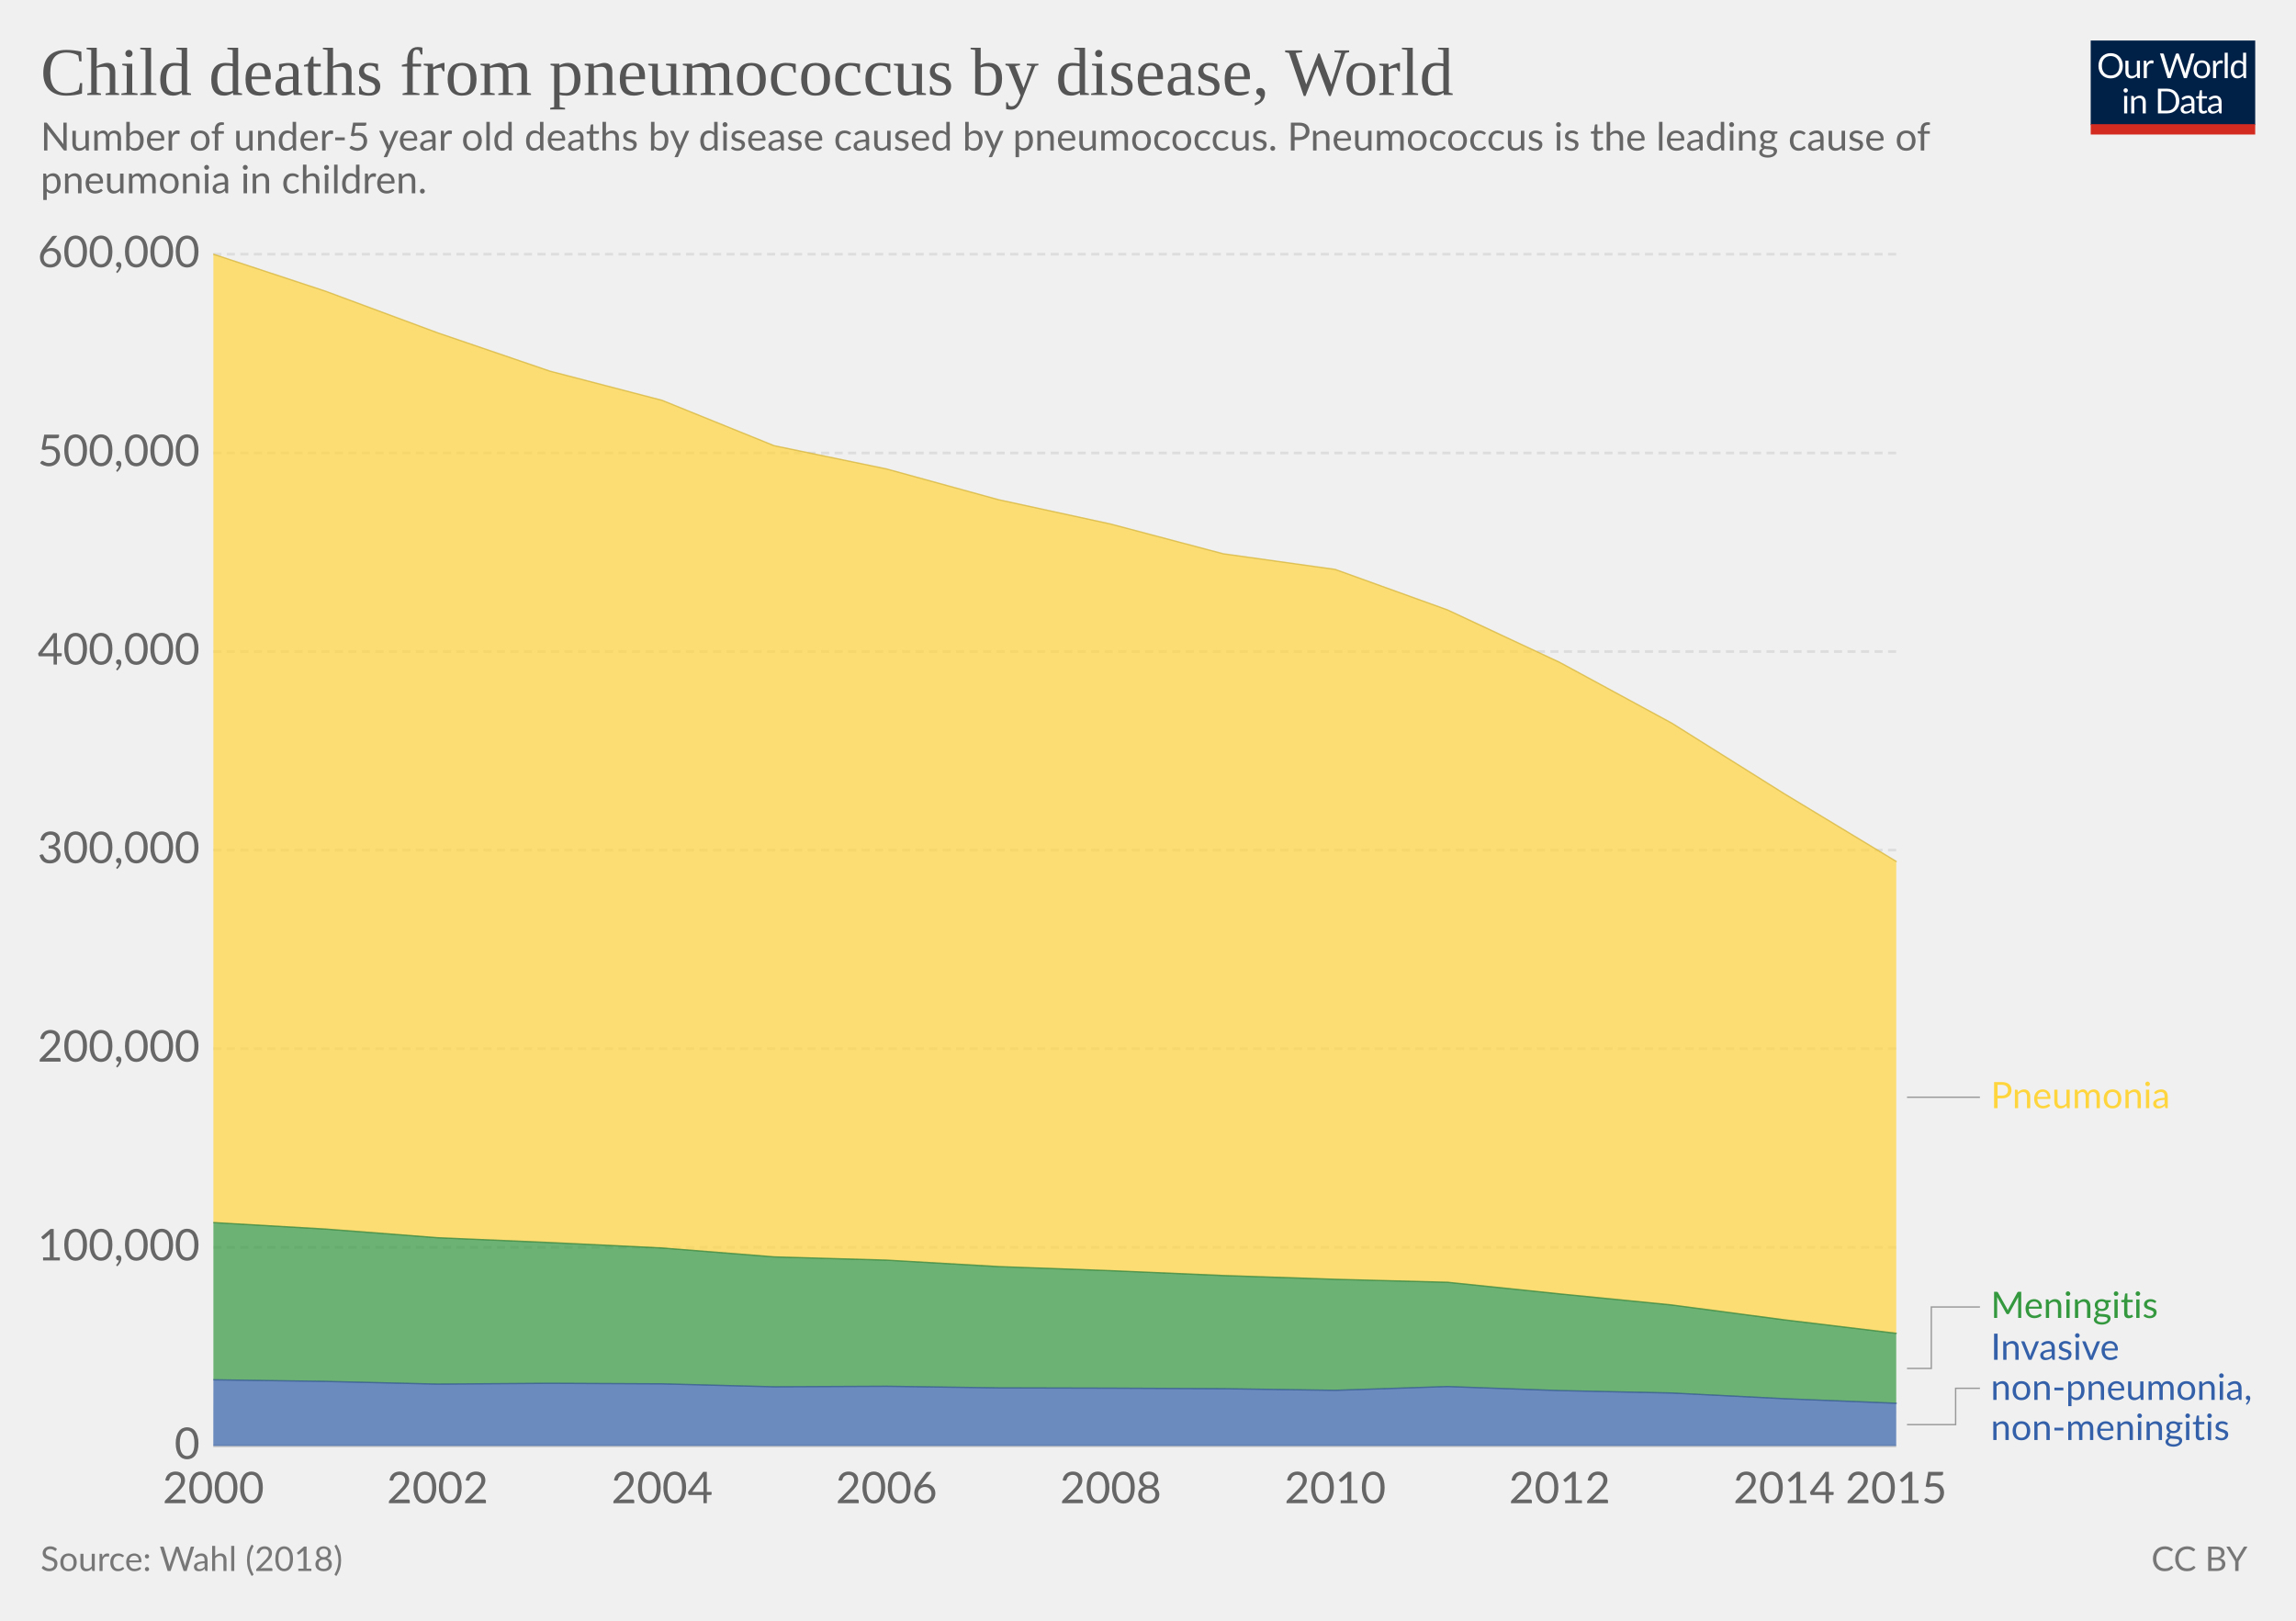
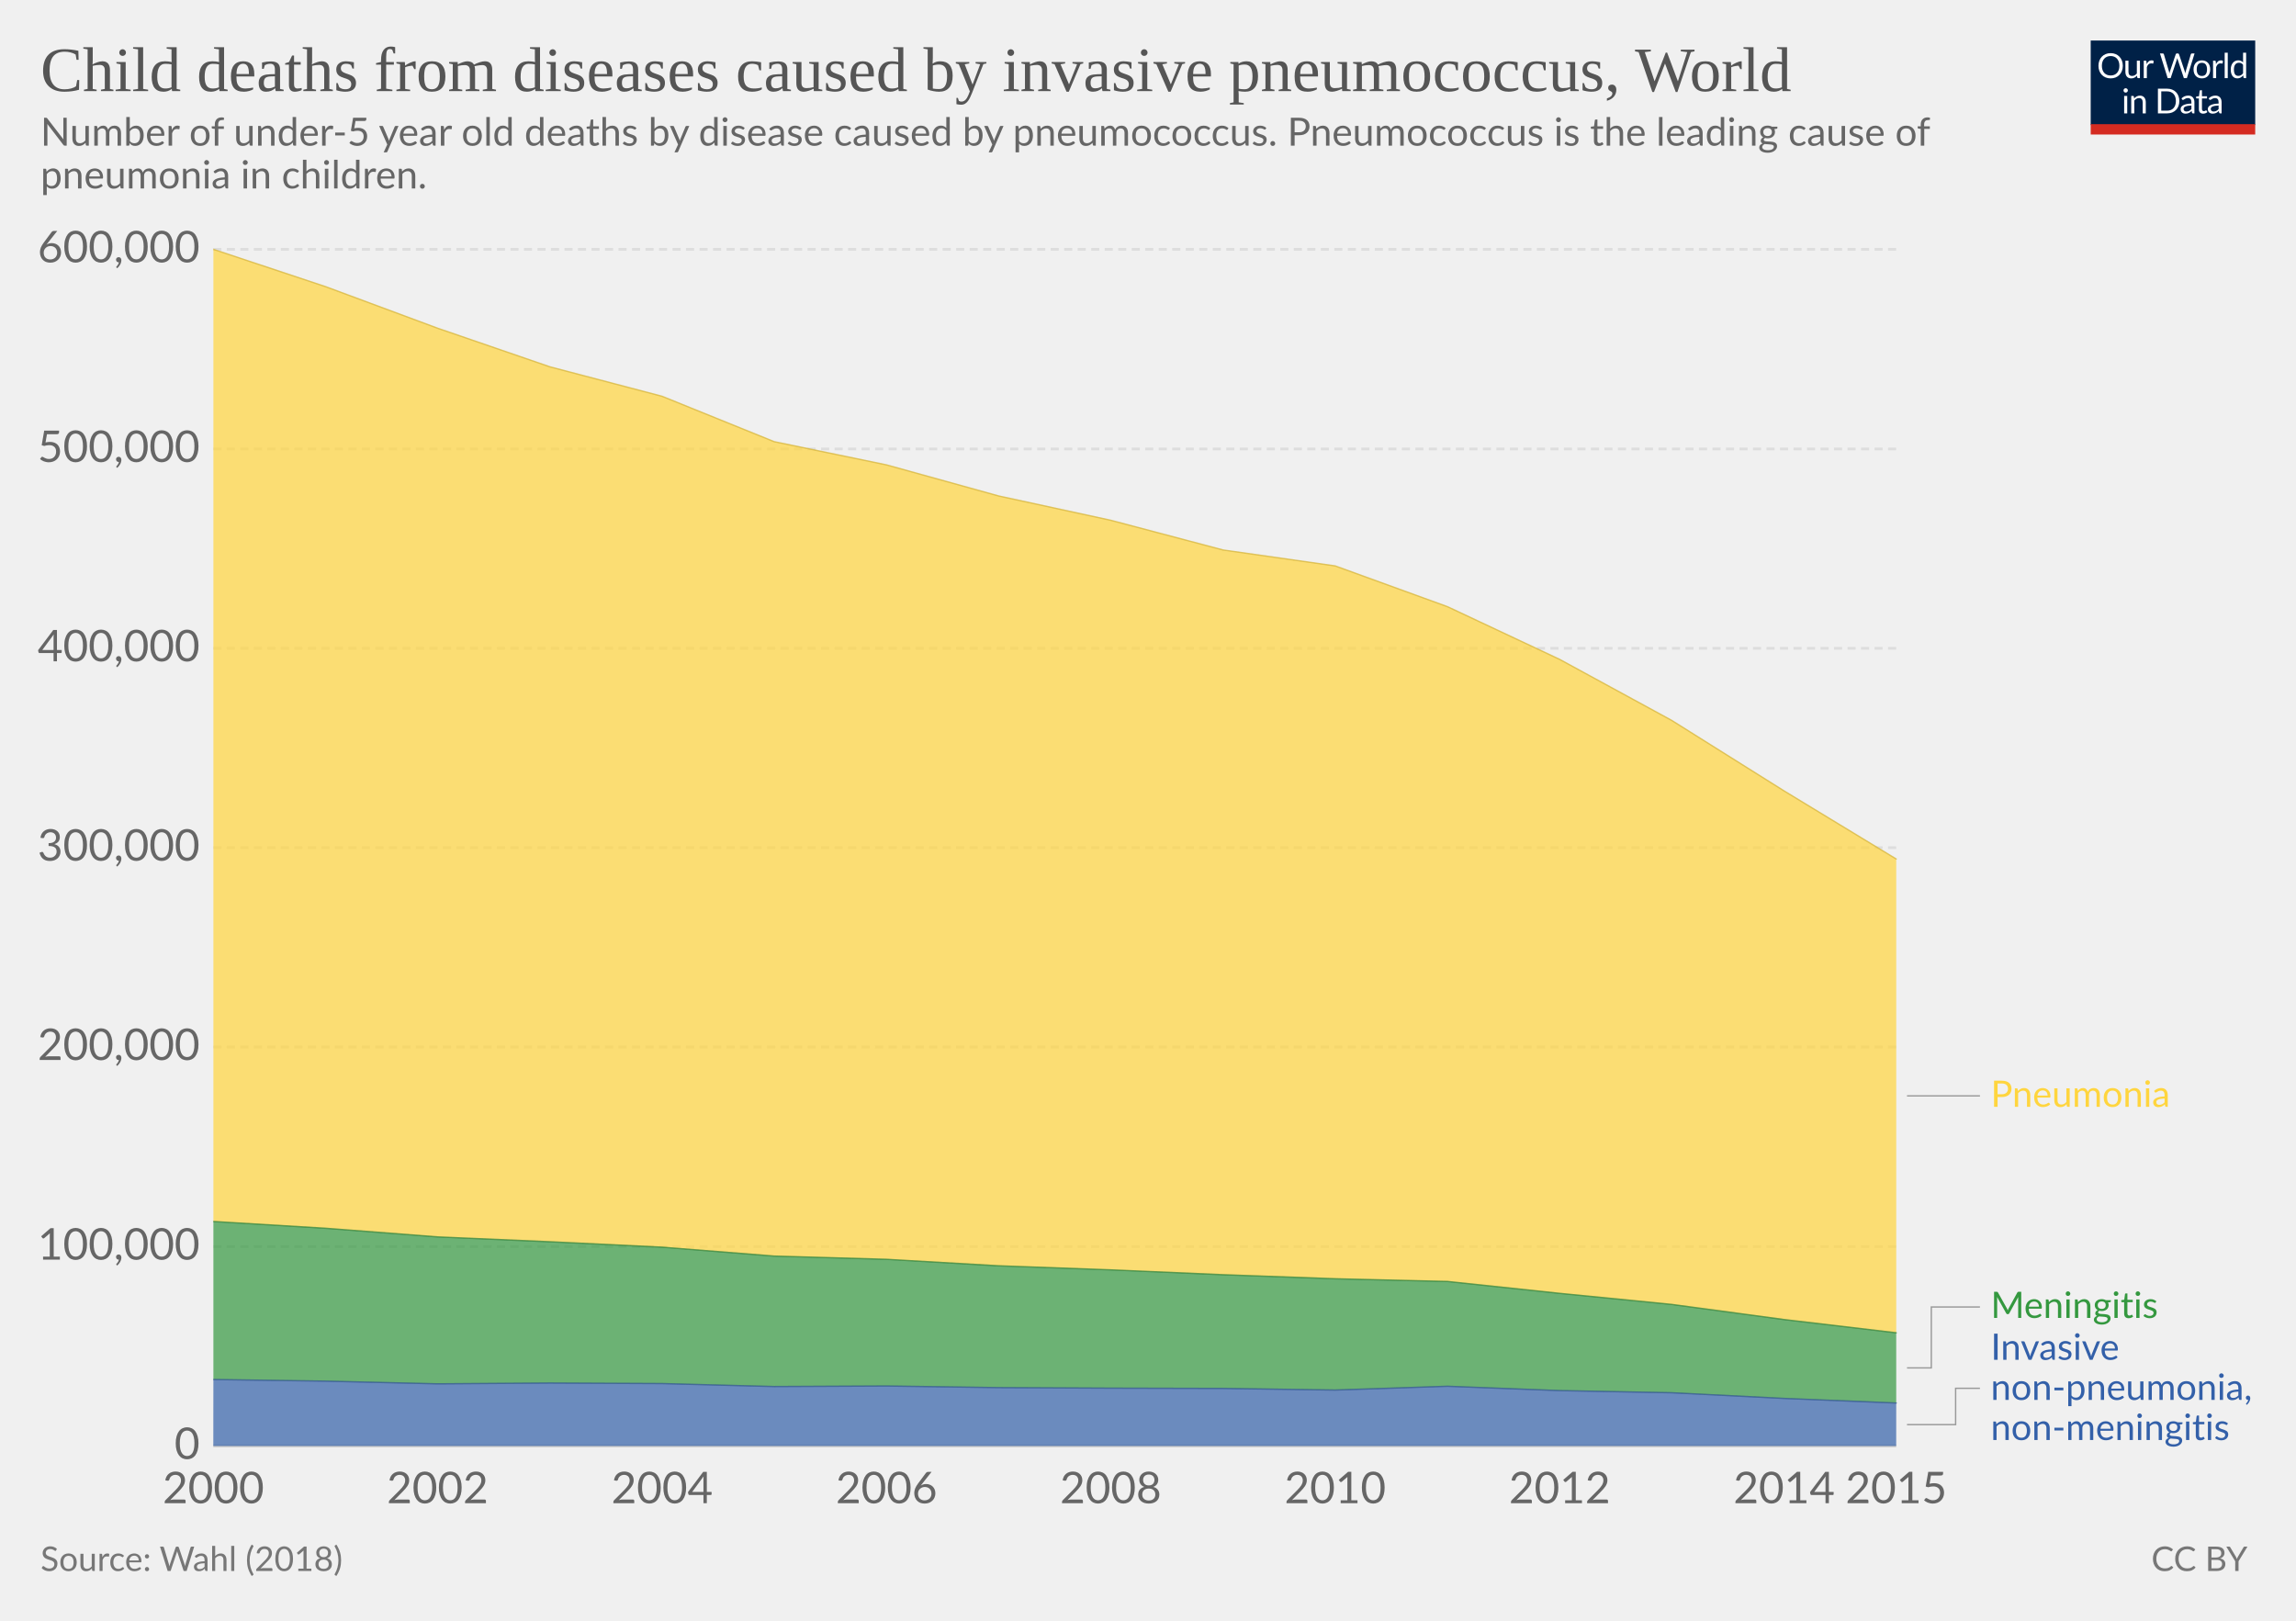
<svg xmlns="http://www.w3.org/2000/svg" version="1.1" style="font-family:Lato, 'Helvetica Neue', Helvetica, Arial, sans-serif;font-size:18px;background-color:white;text-rendering:optimizeLegibility;-webkit-font-smoothing:antialiased" width="850" height="600">
  <g class="HeaderView">
    <g transform="translate(774, 15) scale(0.29)">
      <svg width="210" height="120" viewBox="0 0 210 120" fill="none">
        <g clip-path="url(#clip0)">
          <path d="M0 0H210V107.89H0V0Z" fill="#002147" />
          <path d="M40.979 32.248C40.979 34.609 40.605 36.78 39.857 38.76C39.109 40.725 38.053 42.419 36.689 43.842C35.325 45.265 33.682 46.372 31.761 47.164C29.854 47.941 27.742 48.33 25.425 48.33C23.107 48.33 20.995 47.941 19.089 47.164C17.182 46.372 15.547 45.265 14.183 43.842C12.819 42.419 11.763 40.725 11.015 38.76C10.267 36.78 9.893 34.609 9.893 32.248C9.893 29.887 10.267 27.723 11.015 25.758C11.763 23.778 12.819 22.077 14.183 20.654C15.547 19.217 17.182 18.102 19.089 17.31C20.995 16.518 23.107 16.122 25.425 16.122C27.742 16.122 29.854 16.518 31.761 17.31C33.682 18.102 35.325 19.217 36.689 20.654C38.053 22.077 39.109 23.778 39.857 25.758C40.605 27.723 40.979 29.887 40.979 32.248ZM36.601 32.248C36.601 30.312 36.337 28.574 35.809 27.034C35.281 25.494 34.533 24.196 33.565 23.14C32.597 22.069 31.423 21.248 30.045 20.676C28.666 20.104 27.126 19.818 25.425 19.818C23.738 19.818 22.205 20.104 20.827 20.676C19.448 21.248 18.267 22.069 17.285 23.14C16.317 24.196 15.569 25.494 15.041 27.034C14.513 28.574 14.249 30.312 14.249 32.248C14.249 34.184 14.513 35.922 15.041 37.462C15.569 38.987 16.317 40.285 17.285 41.356C18.267 42.412 19.448 43.226 20.827 43.798C22.205 44.355 23.738 44.634 25.425 44.634C27.126 44.634 28.666 44.355 30.045 43.798C31.423 43.226 32.597 42.412 33.565 41.356C34.533 40.285 35.281 38.987 35.809 37.462C36.337 35.922 36.601 34.184 36.601 32.248ZM62.823 25.714V48H60.491C59.934 48 59.582 47.729 59.435 47.186L59.127 44.788C58.159 45.859 57.074 46.724 55.871 47.384C54.669 48.029 53.29 48.352 51.735 48.352C50.518 48.352 49.44 48.154 48.501 47.758C47.577 47.347 46.8 46.775 46.169 46.042C45.539 45.309 45.062 44.421 44.739 43.38C44.431 42.339 44.277 41.187 44.277 39.926V25.714H48.193V39.926C48.193 41.613 48.575 42.918 49.337 43.842C50.115 44.766 51.295 45.228 52.879 45.228C54.038 45.228 55.116 44.957 56.113 44.414C57.125 43.857 58.057 43.094 58.907 42.126V25.714H62.823ZM71.43 30.18C72.135 28.655 73 27.467 74.027 26.616C75.053 25.751 76.307 25.318 77.789 25.318C78.258 25.318 78.705 25.369 79.131 25.472C79.571 25.575 79.959 25.736 80.297 25.956L80.011 28.882C79.923 29.249 79.703 29.432 79.351 29.432C79.145 29.432 78.845 29.388 78.449 29.3C78.053 29.212 77.605 29.168 77.107 29.168C76.403 29.168 75.772 29.271 75.215 29.476C74.672 29.681 74.181 29.989 73.741 30.4C73.315 30.796 72.927 31.295 72.575 31.896C72.237 32.483 71.929 33.157 71.651 33.92V48H67.713V25.714H69.957C70.382 25.714 70.675 25.795 70.837 25.956C70.998 26.117 71.108 26.396 71.167 26.792L71.43 30.18ZM132.589 16.474L122.755 48H118.927L110.941 23.954C110.867 23.719 110.794 23.47 110.721 23.206C110.662 22.942 110.596 22.663 110.523 22.37C110.449 22.663 110.376 22.942 110.303 23.206C110.23 23.47 110.156 23.719 110.083 23.954L102.053 48H98.225L88.391 16.474H91.933C92.314 16.474 92.629 16.569 92.879 16.76C93.143 16.951 93.311 17.193 93.385 17.486L99.897 39.398C99.999 39.794 100.095 40.219 100.183 40.674C100.285 41.129 100.381 41.613 100.469 42.126C100.571 41.613 100.674 41.129 100.777 40.674C100.894 40.205 101.019 39.779 101.151 39.398L108.565 17.486C108.653 17.237 108.821 17.009 109.071 16.804C109.335 16.584 109.65 16.474 110.017 16.474H111.249C111.63 16.474 111.938 16.569 112.173 16.76C112.407 16.951 112.583 17.193 112.701 17.486L120.093 39.398C120.225 39.779 120.342 40.19 120.445 40.63C120.562 41.07 120.672 41.532 120.775 42.016C120.848 41.532 120.929 41.07 121.017 40.63C121.105 40.19 121.2 39.779 121.303 39.398L127.837 17.486C127.91 17.222 128.072 16.987 128.321 16.782C128.585 16.577 128.9 16.474 129.267 16.474H132.589ZM141.94 25.362C143.568 25.362 145.034 25.633 146.34 26.176C147.645 26.719 148.76 27.489 149.684 28.486C150.608 29.483 151.312 30.693 151.796 32.116C152.294 33.524 152.544 35.101 152.544 36.846C152.544 38.606 152.294 40.19 151.796 41.598C151.312 43.006 150.608 44.209 149.684 45.206C148.76 46.203 147.645 46.973 146.34 47.516C145.034 48.044 143.568 48.308 141.94 48.308C140.297 48.308 138.816 48.044 137.496 47.516C136.19 46.973 135.076 46.203 134.152 45.206C133.228 44.209 132.516 43.006 132.018 41.598C131.534 40.19 131.292 38.606 131.292 36.846C131.292 35.101 131.534 33.524 132.018 32.116C132.516 30.693 133.228 29.483 134.152 28.486C135.076 27.489 136.19 26.719 137.496 26.176C138.816 25.633 140.297 25.362 141.94 25.362ZM141.94 45.25C144.14 45.25 145.782 44.517 146.868 43.05C147.953 41.569 148.496 39.508 148.496 36.868C148.496 34.213 147.953 32.145 146.868 30.664C145.782 29.183 144.14 28.442 141.94 28.442C140.825 28.442 139.85 28.633 139.014 29.014C138.192 29.395 137.503 29.945 136.946 30.664C136.403 31.383 135.992 32.27 135.714 33.326C135.45 34.367 135.318 35.548 135.318 36.868C135.318 39.508 135.86 41.569 136.946 43.05C138.046 44.517 139.71 45.25 141.94 45.25ZM159.908 30.18C160.612 28.655 161.478 27.467 162.504 26.616C163.531 25.751 164.785 25.318 166.266 25.318C166.736 25.318 167.183 25.369 167.608 25.472C168.048 25.575 168.437 25.736 168.774 25.956L168.488 28.882C168.4 29.249 168.18 29.432 167.828 29.432C167.623 29.432 167.322 29.388 166.926 29.3C166.53 29.212 166.083 29.168 165.584 29.168C164.88 29.168 164.25 29.271 163.692 29.476C163.15 29.681 162.658 29.989 162.218 30.4C161.793 30.796 161.404 31.295 161.052 31.896C160.715 32.483 160.407 33.157 160.128 33.92V48H156.19V25.714H158.434C158.86 25.714 159.153 25.795 159.314 25.956C159.476 26.117 159.586 26.396 159.644 26.792L159.908 30.18ZM174.946 15.594V48H171.03V15.594H174.946ZM194.496 31.016C193.763 30.033 192.971 29.351 192.12 28.97C191.269 28.574 190.316 28.376 189.26 28.376C187.192 28.376 185.601 29.117 184.486 30.598C183.371 32.079 182.814 34.191 182.814 36.934C182.814 38.386 182.939 39.633 183.188 40.674C183.437 41.701 183.804 42.551 184.288 43.226C184.772 43.886 185.366 44.37 186.07 44.678C186.774 44.986 187.573 45.14 188.468 45.14C189.759 45.14 190.881 44.847 191.834 44.26C192.802 43.673 193.689 42.845 194.496 41.774V31.016ZM198.412 15.594V48H196.08C195.523 48 195.171 47.729 195.024 47.186L194.672 44.48C193.719 45.624 192.633 46.548 191.416 47.252C190.199 47.956 188.791 48.308 187.192 48.308C185.916 48.308 184.757 48.066 183.716 47.582C182.675 47.083 181.787 46.357 181.054 45.404C180.321 44.451 179.756 43.263 179.36 41.84C178.964 40.417 178.766 38.782 178.766 36.934C178.766 35.291 178.986 33.766 179.426 32.358C179.866 30.935 180.497 29.703 181.318 28.662C182.139 27.621 183.144 26.807 184.332 26.22C185.535 25.619 186.884 25.318 188.38 25.318C189.744 25.318 190.91 25.553 191.878 26.022C192.861 26.477 193.733 27.115 194.496 27.936V15.594H198.412ZM46.614 70.714V93H42.698V70.714H46.614ZM47.45 63.718C47.45 64.099 47.369 64.459 47.208 64.796C47.061 65.119 46.856 65.412 46.592 65.676C46.343 65.925 46.042 66.123 45.69 66.27C45.352 66.417 44.993 66.49 44.612 66.49C44.23 66.49 43.871 66.417 43.534 66.27C43.211 66.123 42.925 65.925 42.676 65.676C42.426 65.412 42.228 65.119 42.082 64.796C41.935 64.459 41.862 64.099 41.862 63.718C41.862 63.337 41.935 62.977 42.082 62.64C42.228 62.288 42.426 61.987 42.676 61.738C42.925 61.474 43.211 61.269 43.534 61.122C43.871 60.975 44.23 60.902 44.612 60.902C44.993 60.902 45.352 60.975 45.69 61.122C46.042 61.269 46.343 61.474 46.592 61.738C46.856 61.987 47.061 62.288 47.208 62.64C47.369 62.977 47.45 63.337 47.45 63.718ZM55.424 73.948C55.908 73.405 56.422 72.914 56.964 72.474C57.507 72.034 58.079 71.66 58.68 71.352C59.296 71.029 59.941 70.787 60.616 70.626C61.306 70.45 62.046 70.362 62.838 70.362C64.055 70.362 65.126 70.567 66.05 70.978C66.989 71.374 67.766 71.946 68.382 72.694C69.013 73.427 69.49 74.315 69.812 75.356C70.135 76.397 70.296 77.549 70.296 78.81V93H66.358V78.81C66.358 77.123 65.969 75.818 65.192 74.894C64.43 73.955 63.264 73.486 61.694 73.486C60.535 73.486 59.45 73.765 58.438 74.322C57.441 74.879 56.517 75.635 55.666 76.588V93H51.728V70.714H54.082C54.639 70.714 54.984 70.985 55.116 71.528L55.424 73.948ZM113.129 77.248C113.129 79.609 112.755 81.758 112.007 83.694C111.259 85.63 110.203 87.287 108.839 88.666C107.475 90.045 105.832 91.115 103.911 91.878C102.004 92.626 99.892 93 97.575 93H85.805V61.474H97.575C99.892 61.474 102.004 61.855 103.911 62.618C105.832 63.366 107.475 64.437 108.839 65.83C110.203 67.209 111.259 68.866 112.007 70.802C112.755 72.738 113.129 74.887 113.129 77.248ZM108.751 77.248C108.751 75.312 108.487 73.581 107.959 72.056C107.431 70.531 106.683 69.24 105.715 68.184C104.747 67.128 103.574 66.321 102.195 65.764C100.816 65.207 99.276 64.928 97.575 64.928H90.073V89.546H97.575C99.276 89.546 100.816 89.267 102.195 88.71C103.574 88.153 104.747 87.353 105.715 86.312C106.683 85.256 107.431 83.965 107.959 82.44C108.487 80.915 108.751 79.184 108.751 77.248ZM128.553 82.968C126.749 83.027 125.209 83.173 123.933 83.408C122.672 83.628 121.638 83.921 120.831 84.288C120.039 84.655 119.46 85.087 119.093 85.586C118.741 86.085 118.565 86.642 118.565 87.258C118.565 87.845 118.661 88.351 118.851 88.776C119.042 89.201 119.299 89.553 119.621 89.832C119.959 90.096 120.347 90.294 120.787 90.426C121.242 90.543 121.726 90.602 122.239 90.602C122.929 90.602 123.559 90.536 124.131 90.404C124.703 90.257 125.239 90.052 125.737 89.788C126.251 89.524 126.735 89.209 127.189 88.842C127.659 88.475 128.113 88.057 128.553 87.588V82.968ZM115.903 73.86C117.135 72.672 118.463 71.785 119.885 71.198C121.308 70.611 122.885 70.318 124.615 70.318C125.862 70.318 126.969 70.523 127.937 70.934C128.905 71.345 129.719 71.917 130.379 72.65C131.039 73.383 131.538 74.271 131.875 75.312C132.213 76.353 132.381 77.497 132.381 78.744V93H130.643C130.262 93 129.969 92.941 129.763 92.824C129.558 92.692 129.397 92.443 129.279 92.076L128.839 89.964C128.253 90.507 127.681 90.991 127.123 91.416C126.566 91.827 125.979 92.179 125.363 92.472C124.747 92.751 124.087 92.963 123.383 93.11C122.694 93.271 121.924 93.352 121.073 93.352C120.208 93.352 119.394 93.235 118.631 93C117.869 92.751 117.201 92.384 116.629 91.9C116.072 91.416 115.625 90.807 115.287 90.074C114.965 89.326 114.803 88.446 114.803 87.434C114.803 86.554 115.045 85.711 115.529 84.904C116.013 84.083 116.798 83.357 117.883 82.726C118.969 82.095 120.384 81.582 122.129 81.186C123.875 80.775 126.016 80.541 128.553 80.482V78.744C128.553 77.013 128.179 75.708 127.431 74.828C126.683 73.933 125.591 73.486 124.153 73.486C123.185 73.486 122.371 73.611 121.711 73.86C121.066 74.095 120.501 74.366 120.017 74.674C119.548 74.967 119.137 75.239 118.785 75.488C118.448 75.723 118.111 75.84 117.773 75.84C117.509 75.84 117.282 75.774 117.091 75.642C116.901 75.495 116.739 75.319 116.607 75.114L115.903 73.86ZM143.568 93.352C141.808 93.352 140.451 92.861 139.498 91.878C138.559 90.895 138.09 89.48 138.09 87.632V73.992H135.406C135.171 73.992 134.973 73.926 134.812 73.794C134.65 73.647 134.57 73.427 134.57 73.134V71.572L138.222 71.11L139.124 64.224C139.168 64.004 139.263 63.828 139.41 63.696C139.571 63.549 139.776 63.476 140.026 63.476H142.006V71.154H148.452V73.992H142.006V87.368C142.006 88.307 142.233 89.003 142.688 89.458C143.142 89.913 143.729 90.14 144.448 90.14C144.858 90.14 145.21 90.089 145.504 89.986C145.812 89.869 146.076 89.744 146.296 89.612C146.516 89.48 146.699 89.363 146.846 89.26C147.007 89.143 147.146 89.084 147.264 89.084C147.469 89.084 147.652 89.209 147.814 89.458L148.958 91.328C148.283 91.959 147.469 92.457 146.516 92.824C145.562 93.176 144.58 93.352 143.568 93.352ZM163.253 82.968C161.449 83.027 159.909 83.173 158.633 83.408C157.372 83.628 156.338 83.921 155.531 84.288C154.739 84.655 154.16 85.087 153.793 85.586C153.441 86.085 153.265 86.642 153.265 87.258C153.265 87.845 153.36 88.351 153.551 88.776C153.742 89.201 153.998 89.553 154.321 89.832C154.658 90.096 155.047 90.294 155.487 90.426C155.942 90.543 156.426 90.602 156.939 90.602C157.628 90.602 158.259 90.536 158.831 90.404C159.403 90.257 159.938 90.052 160.437 89.788C160.95 89.524 161.434 89.209 161.889 88.842C162.358 88.475 162.813 88.057 163.253 87.588V82.968ZM150.603 73.86C151.835 72.672 153.162 71.785 154.585 71.198C156.008 70.611 157.584 70.318 159.315 70.318C160.562 70.318 161.669 70.523 162.637 70.934C163.605 71.345 164.419 71.917 165.079 72.65C165.739 73.383 166.238 74.271 166.575 75.312C166.912 76.353 167.081 77.497 167.081 78.744V93H165.343C164.962 93 164.668 92.941 164.463 92.824C164.258 92.692 164.096 92.443 163.979 92.076L163.539 89.964C162.952 90.507 162.38 90.991 161.823 91.416C161.266 91.827 160.679 92.179 160.063 92.472C159.447 92.751 158.787 92.963 158.083 93.11C157.394 93.271 156.624 93.352 155.773 93.352C154.908 93.352 154.094 93.235 153.331 93C152.568 92.751 151.901 92.384 151.329 91.9C150.772 91.416 150.324 90.807 149.987 90.074C149.664 89.326 149.503 88.446 149.503 87.434C149.503 86.554 149.745 85.711 150.229 84.904C150.713 84.083 151.498 83.357 152.583 82.726C153.668 82.095 155.084 81.582 156.829 81.186C158.574 80.775 160.716 80.541 163.253 80.482V78.744C163.253 77.013 162.879 75.708 162.131 74.828C161.383 73.933 160.29 73.486 158.853 73.486C157.885 73.486 157.071 73.611 156.411 73.86C155.766 74.095 155.201 74.366 154.717 74.674C154.248 74.967 153.837 75.239 153.485 75.488C153.148 75.723 152.81 75.84 152.473 75.84C152.209 75.84 151.982 75.774 151.791 75.642C151.6 75.495 151.439 75.319 151.307 75.114L150.603 73.86Z" fill="white" />
          <rect y="106.789" width="210" height="13.211" fill="#D42B21" />
        </g>
        <defs>
          <clipPath id="clip0">
            <rect width="210" height="120" fill="white" />
          </clipPath>
        </defs>
      </svg>
    </g>
    <a href="https://ourworldindata.org/grapher/child-deaths-from-streptococcus-by-disease" style="font-family:&quot;Playfair Display&quot;, Georgia, &quot;Times New Roman&quot;, serif" target="_blank">
-       <text font-size="25.20" x="15.0" y="35.2" fill="#555">
-         <tspan x="15" y="35.16">Child deaths from pneumococcus by disease, World</tspan>
+       <text font-size="23.40" x="15.0" y="33.7" fill="#555">
+         <tspan x="15" y="33.72">Child deaths from diseases caused by invasive pneumococcus, World</tspan>
      </text>
    </a>
-     <text font-size="14.40" x="15.0" y="55.7" fill="#666">
-       <tspan x="15" y="55.72">Number of under-5 year old deaths by disease caused by pneumococcus. Pneumococcus is the leading cause of</tspan>
-       <tspan x="15" y="71.56">pneumonia in children.  </tspan>
+     <text font-size="14.40" x="15.0" y="53.9" fill="#666">
+       <tspan x="15" y="53.92">Number of under-5 year old deaths by disease caused by pneumococcus. Pneumococcus is the leading cause of</tspan>
+       <tspan x="15" y="69.76">pneumonia in children.  </tspan>
    </text>
  </g>
  <g class="StackedArea">
    <defs>
-       <clipPath id="boundsClip-1811">
-         <rect x="78.968" y="0" width="820" height="924.8" />
+       <clipPath id="boundsClip-1988">
+         <rect x="78.968" y="0" width="820" height="928.4" />
      </clipPath>
    </defs>
    <g class="AxisBoxView">
      <g class="HorizontalAxis">
        <text x="79" y="556.5" fill="#666" text-anchor="middle" font-size="16.2">2000</text>
        <text x="162" y="556.5" fill="#666" text-anchor="middle" font-size="16.2">2002</text>
        <text x="245.1" y="556.5" fill="#666" text-anchor="middle" font-size="16.2">2004</text>
        <text x="328.2" y="556.5" fill="#666" text-anchor="middle" font-size="16.2">2006</text>
        <text x="411.2" y="556.5" fill="#666" text-anchor="middle" font-size="16.2">2008</text>
        <text x="494.3" y="556.5" fill="#666" text-anchor="middle" font-size="16.2">2010</text>
        <text x="577.4" y="556.5" fill="#666" text-anchor="middle" font-size="16.2">2012</text>
        <text x="660.5" y="556.5" fill="#666" text-anchor="middle" font-size="16.2">2014</text>
        <text x="702" y="556.5" fill="#666" text-anchor="middle" font-size="16.2">2015</text>
      </g>
      <g class="VerticalAxis">
        <text x="73.97" y="535.3" fill="#666" dominant-baseline="middle" text-anchor="end" font-size="16.2">0</text>
-         <text x="73.97" y="461.8" fill="#666" dominant-baseline="middle" text-anchor="end" font-size="16.2">100,000</text>
-         <text x="73.97" y="388.2" fill="#666" dominant-baseline="middle" text-anchor="end" font-size="16.2">200,000</text>
-         <text x="73.97" y="314.7" fill="#666" dominant-baseline="middle" text-anchor="end" font-size="16.2">300,000</text>
-         <text x="73.97" y="241.2" fill="#666" dominant-baseline="middle" text-anchor="end" font-size="16.2">400,000</text>
-         <text x="73.97" y="167.7" fill="#666" dominant-baseline="middle" text-anchor="end" font-size="16.2">500,000</text>
-         <text x="73.97" y="94.1" fill="#666" dominant-baseline="middle" text-anchor="end" font-size="16.2">600,000</text>
+         <text x="73.97" y="461.5" fill="#666" dominant-baseline="middle" text-anchor="end" font-size="16.2">100,000</text>
+         <text x="73.97" y="387.6" fill="#666" dominant-baseline="middle" text-anchor="end" font-size="16.2">200,000</text>
+         <text x="73.97" y="313.8" fill="#666" dominant-baseline="middle" text-anchor="end" font-size="16.2">300,000</text>
+         <text x="73.97" y="240" fill="#666" dominant-baseline="middle" text-anchor="end" font-size="16.2">400,000</text>
+         <text x="73.97" y="166.2" fill="#666" dominant-baseline="middle" text-anchor="end" font-size="16.2">500,000</text>
+         <text x="73.97" y="92.3" fill="#666" dominant-baseline="middle" text-anchor="end" font-size="16.2">600,000</text>
      </g>
      <g class="AxisGridLines">
        <line x1="78.97" y1="535.3" x2="701.99" y2="535.3" stroke="#ccc" />
-         <line x1="78.97" y1="461.8" x2="701.99" y2="461.8" stroke="#ddd" stroke-dasharray="3,2" />
-         <line x1="78.97" y1="388.2" x2="701.99" y2="388.2" stroke="#ddd" stroke-dasharray="3,2" />
-         <line x1="78.97" y1="314.7" x2="701.99" y2="314.7" stroke="#ddd" stroke-dasharray="3,2" />
-         <line x1="78.97" y1="241.2" x2="701.99" y2="241.2" stroke="#ddd" stroke-dasharray="3,2" />
-         <line x1="78.97" y1="167.7" x2="701.99" y2="167.7" stroke="#ddd" stroke-dasharray="3,2" />
-         <line x1="78.97" y1="94.1" x2="701.99" y2="94.1" stroke="#ddd" stroke-dasharray="3,2" />
+         <line x1="78.97" y1="461.5" x2="701.99" y2="461.5" stroke="#ddd" stroke-dasharray="3,2" />
+         <line x1="78.97" y1="387.6" x2="701.99" y2="387.6" stroke="#ddd" stroke-dasharray="3,2" />
+         <line x1="78.97" y1="313.8" x2="701.99" y2="313.8" stroke="#ddd" stroke-dasharray="3,2" />
+         <line x1="78.97" y1="240" x2="701.99" y2="240" stroke="#ddd" stroke-dasharray="3,2" />
+         <line x1="78.97" y1="166.2" x2="701.99" y2="166.2" stroke="#ddd" stroke-dasharray="3,2" />
+         <line x1="78.97" y1="92.3" x2="701.99" y2="92.3" stroke="#ddd" stroke-dasharray="3,2" />
      </g>
    </g>
-     <g clip-path="url(#boundsClip-1811)">
+     <g clip-path="url(#boundsClip-1988)">
      <g class="HeightedLegend" style="cursor:default">
        <g class="legendMark">
          <g class="indicator">
-             <path d="M705.99,406.2 H719.49 V406.2 H732.99" stroke="#999" stroke-width="0.5" fill="none" />
+             <path d="M705.99,405.7 H719.49 V405.7 H732.99" stroke="#999" stroke-width="0.5" fill="none" />
          </g>
-           <rect x="701.99" y="399.45" width="103.58" height="13.5" fill="#fff" opacity="0" />
-           <text font-size="13.50" x="737.0" y="410.3" fill="#ffd53e">
-             <tspan x="736.99" y="410.25">Pneumonia</tspan>
+           <rect x="701.99" y="398.95" width="103.58" height="13.5" fill="#fff" opacity="0" />
+           <text font-size="13.50" x="737.0" y="409.8" fill="#ffd53e">
+             <tspan x="736.99" y="409.75">Pneumonia</tspan>
          </text>
        </g>
        <g class="legendMark">
          <g class="indicator">
-             <path d="M705.99,506.6 H714.99 V483.85 H732.99" stroke="#999" stroke-width="0.5" fill="none" />
+             <path d="M705.99,506.4 H714.99 V483.85 H732.99" stroke="#999" stroke-width="0.5" fill="none" />
          </g>
          <rect x="701.99" y="477.1" width="95.885" height="13.5" fill="#fff" opacity="0" />
          <text font-size="13.50" x="737.0" y="487.9" fill="#34983f">
            <tspan x="736.99" y="487.9">Meningitis</tspan>
          </text>
        </g>
        <g class="legendMark">
          <g class="indicator">
            <path d="M705.99,527.4 H723.99 V513.95 H732.99" stroke="#999" stroke-width="0.5" fill="none" />
          </g>
          <rect x="701.99" y="492.6" width="133.01" height="42.7" fill="#fff" opacity="0" />
          <text font-size="13.50" x="737.0" y="503.4" fill="#3360a9">
            <tspan x="736.99" y="503.4">Invasive</tspan>
            <tspan x="736.99" y="518.25">non-pneumonia,</tspan>
            <tspan x="736.99" y="533.1">non-meningitis</tspan>
          </text>
        </g>
      </g>
      <g class="Areas">
-         <rect x="78.968" y="94.1" width="623.022" height="441.2" opacity="0" fill="rgba(255,255,255,0)" />
-         <path class="World_1-area" stroke-linecap="round" d="M79 510.8L120.5 511.4L162 512.4L203.6 512.1L245.1 512.3L286.6 513.4L328.2 513.2L369.7 513.8L411.2 513.9L452.8 514.1L494.3 514.7L535.9 513.3L577.4 514.8L618.9 515.7L660.5 517.8L702 519.5L701.99 535.3L78.968 535.3" fill="#3360a9" fill-opacity="0.7" />
-         <path class="World_2-area" stroke-linecap="round" d="M79 452.6L120.5 455L162 458.2L203.6 460L245.1 462L286.6 465.3L328.2 466.5L369.7 468.9L411.2 470.4L452.8 472.2L494.3 473.6L535.9 474.7L577.4 479L618.9 483.1L660.5 488.6L702 493.6L702 519.5L660.5 517.8L618.9 515.7L577.4 514.8L535.9 513.3L494.3 514.7L452.8 514.1L411.2 513.9L369.7 513.8L328.2 513.2L286.6 513.4L245.1 512.3L203.6 512.1L162 512.4L120.5 511.4L79 510.8" fill="#34983f" fill-opacity="0.7" />
-         <path class="World_0-area" stroke-linecap="round" d="M79 94.1L120.5 107.8L162 123.2L203.6 137.4L245.1 148.2L286.6 165L328.2 173.6L369.7 185L411.2 194L452.8 205L494.3 210.8L535.9 225.8L577.4 245.2L618.9 267.7L660.5 293.8L702 318.9L702 493.6L660.5 488.6L618.9 483.1L577.4 479L535.9 474.7L494.3 473.6L452.8 472.2L411.2 470.4L369.7 468.9L328.2 466.5L286.6 465.3L245.1 462L203.6 460L162 458.2L120.5 455L79 452.6" fill="#ffd53e" fill-opacity="0.7" />
-         <path class="World_1-border" stroke-linecap="round" d="M79 510.8L120.5 511.4L162 512.4L203.6 512.1L245.1 512.3L286.6 513.4L328.2 513.2L369.7 513.8L411.2 513.9L452.8 514.1L494.3 514.7L535.9 513.3L577.4 514.8L618.9 515.7L660.5 517.8L702 519.5" stroke="rgb(43, 80, 141)" stroke-opacity="0.7" stroke-width="0.5" fill="none" />
-         <path class="World_2-border" stroke-linecap="round" d="M79 452.6L120.5 455L162 458.2L203.6 460L245.1 462L286.6 465.3L328.2 466.5L369.7 468.9L411.2 470.4L452.8 472.2L494.3 473.6L535.9 474.7L577.4 479L618.9 483.1L660.5 488.6L702 493.6" stroke="rgb(44, 127, 53)" stroke-opacity="0.7" stroke-width="0.5" fill="none" />
-         <path class="World_0-border" stroke-linecap="round" d="M79 94.1L120.5 107.8L162 123.2L203.6 137.4L245.1 148.2L286.6 165L328.2 173.6L369.7 185L411.2 194L452.8 205L494.3 210.8L535.9 225.8L577.4 245.2L618.9 267.7L660.5 293.8L702 318.9" stroke="rgb(213, 178, 52)" stroke-opacity="0.7" stroke-width="0.5" fill="none" />
+         <rect x="78.968" y="92.3" width="623.022" height="443" opacity="0" fill="rgba(255,255,255,0)" />
+         <path class="World_1-area" stroke-linecap="round" d="M79 510.7L120.5 511.3L162 512.3L203.6 512L245.1 512.2L286.6 513.3L328.2 513.1L369.7 513.7L411.2 513.9L452.8 514L494.3 514.6L535.9 513.2L577.4 514.8L618.9 515.6L660.5 517.7L702 519.4L701.99 535.3L78.968 535.3" fill="#3360a9" fill-opacity="0.7" />
+         <path class="World_2-area" stroke-linecap="round" d="M79 452.2L120.5 454.7L162 457.9L203.6 459.7L245.1 461.7L286.6 465L328.2 466.2L369.7 468.6L411.2 470.1L452.8 471.9L494.3 473.4L535.9 474.4L577.4 478.8L618.9 482.9L660.5 488.5L702 493.4L702 519.4L660.5 517.7L618.9 515.6L577.4 514.8L535.9 513.2L494.3 514.6L452.8 514L411.2 513.9L369.7 513.7L328.2 513.1L286.6 513.3L245.1 512.2L203.6 512L162 512.3L120.5 511.3L79 510.7" fill="#34983f" fill-opacity="0.7" />
+         <path class="World_0-area" stroke-linecap="round" d="M79 92.3L120.5 106.1L162 121.5L203.6 135.8L245.1 146.7L286.6 163.5L328.2 172.1L369.7 183.6L411.2 192.6L452.8 203.6L494.3 209.5L535.9 224.6L577.4 244.1L618.9 266.7L660.5 292.8L702 318L702 493.4L660.5 488.5L618.9 482.9L577.4 478.8L535.9 474.4L494.3 473.4L452.8 471.9L411.2 470.1L369.7 468.6L328.2 466.2L286.6 465L245.1 461.7L203.6 459.7L162 457.9L120.5 454.7L79 452.2" fill="#ffd53e" fill-opacity="0.7" />
+         <path class="World_1-border" stroke-linecap="round" d="M79 510.7L120.5 511.3L162 512.3L203.6 512L245.1 512.2L286.6 513.3L328.2 513.1L369.7 513.7L411.2 513.9L452.8 514L494.3 514.6L535.9 513.2L577.4 514.8L618.9 515.6L660.5 517.7L702 519.4" stroke="rgb(43, 80, 141)" stroke-opacity="0.7" stroke-width="0.5" fill="none" />
+         <path class="World_2-border" stroke-linecap="round" d="M79 452.2L120.5 454.7L162 457.9L203.6 459.7L245.1 461.7L286.6 465L328.2 466.2L369.7 468.6L411.2 470.1L452.8 471.9L494.3 473.4L535.9 474.4L577.4 478.8L618.9 482.9L660.5 488.5L702 493.4" stroke="rgb(44, 127, 53)" stroke-opacity="0.7" stroke-width="0.5" fill="none" />
+         <path class="World_0-border" stroke-linecap="round" d="M79 92.3L120.5 106.1L162 121.5L203.6 135.8L245.1 146.7L286.6 163.5L328.2 172.1L369.7 183.6L411.2 192.6L452.8 203.6L494.3 209.5L535.9 224.6L577.4 244.1L618.9 266.7L660.5 292.8L702 318" stroke="rgb(213, 178, 52)" stroke-opacity="0.7" stroke-width="0.5" fill="none" />
      </g>
    </g>
  </g>
  <g class="SourcesFooter" style="fill:#777">
    <g class="clickable" style="fill:#777">
      <text font-size="12.60" x="15.0" y="581.6">
        <tspan x="15" y="581.58">Source: Wahl (2018) </tspan>
      </text>
    </g>
    <text font-size="12.60" x="796.4" y="581.6">
      <tspan x="796.444" y="581.58">
        <a style="fill: #777;" class="cclogo" href="http://creativecommons.org/licenses/by/4.0/deed.en_US" target="_blank">CC BY</a>
      </tspan>
    </text>
  </g>
</svg>
